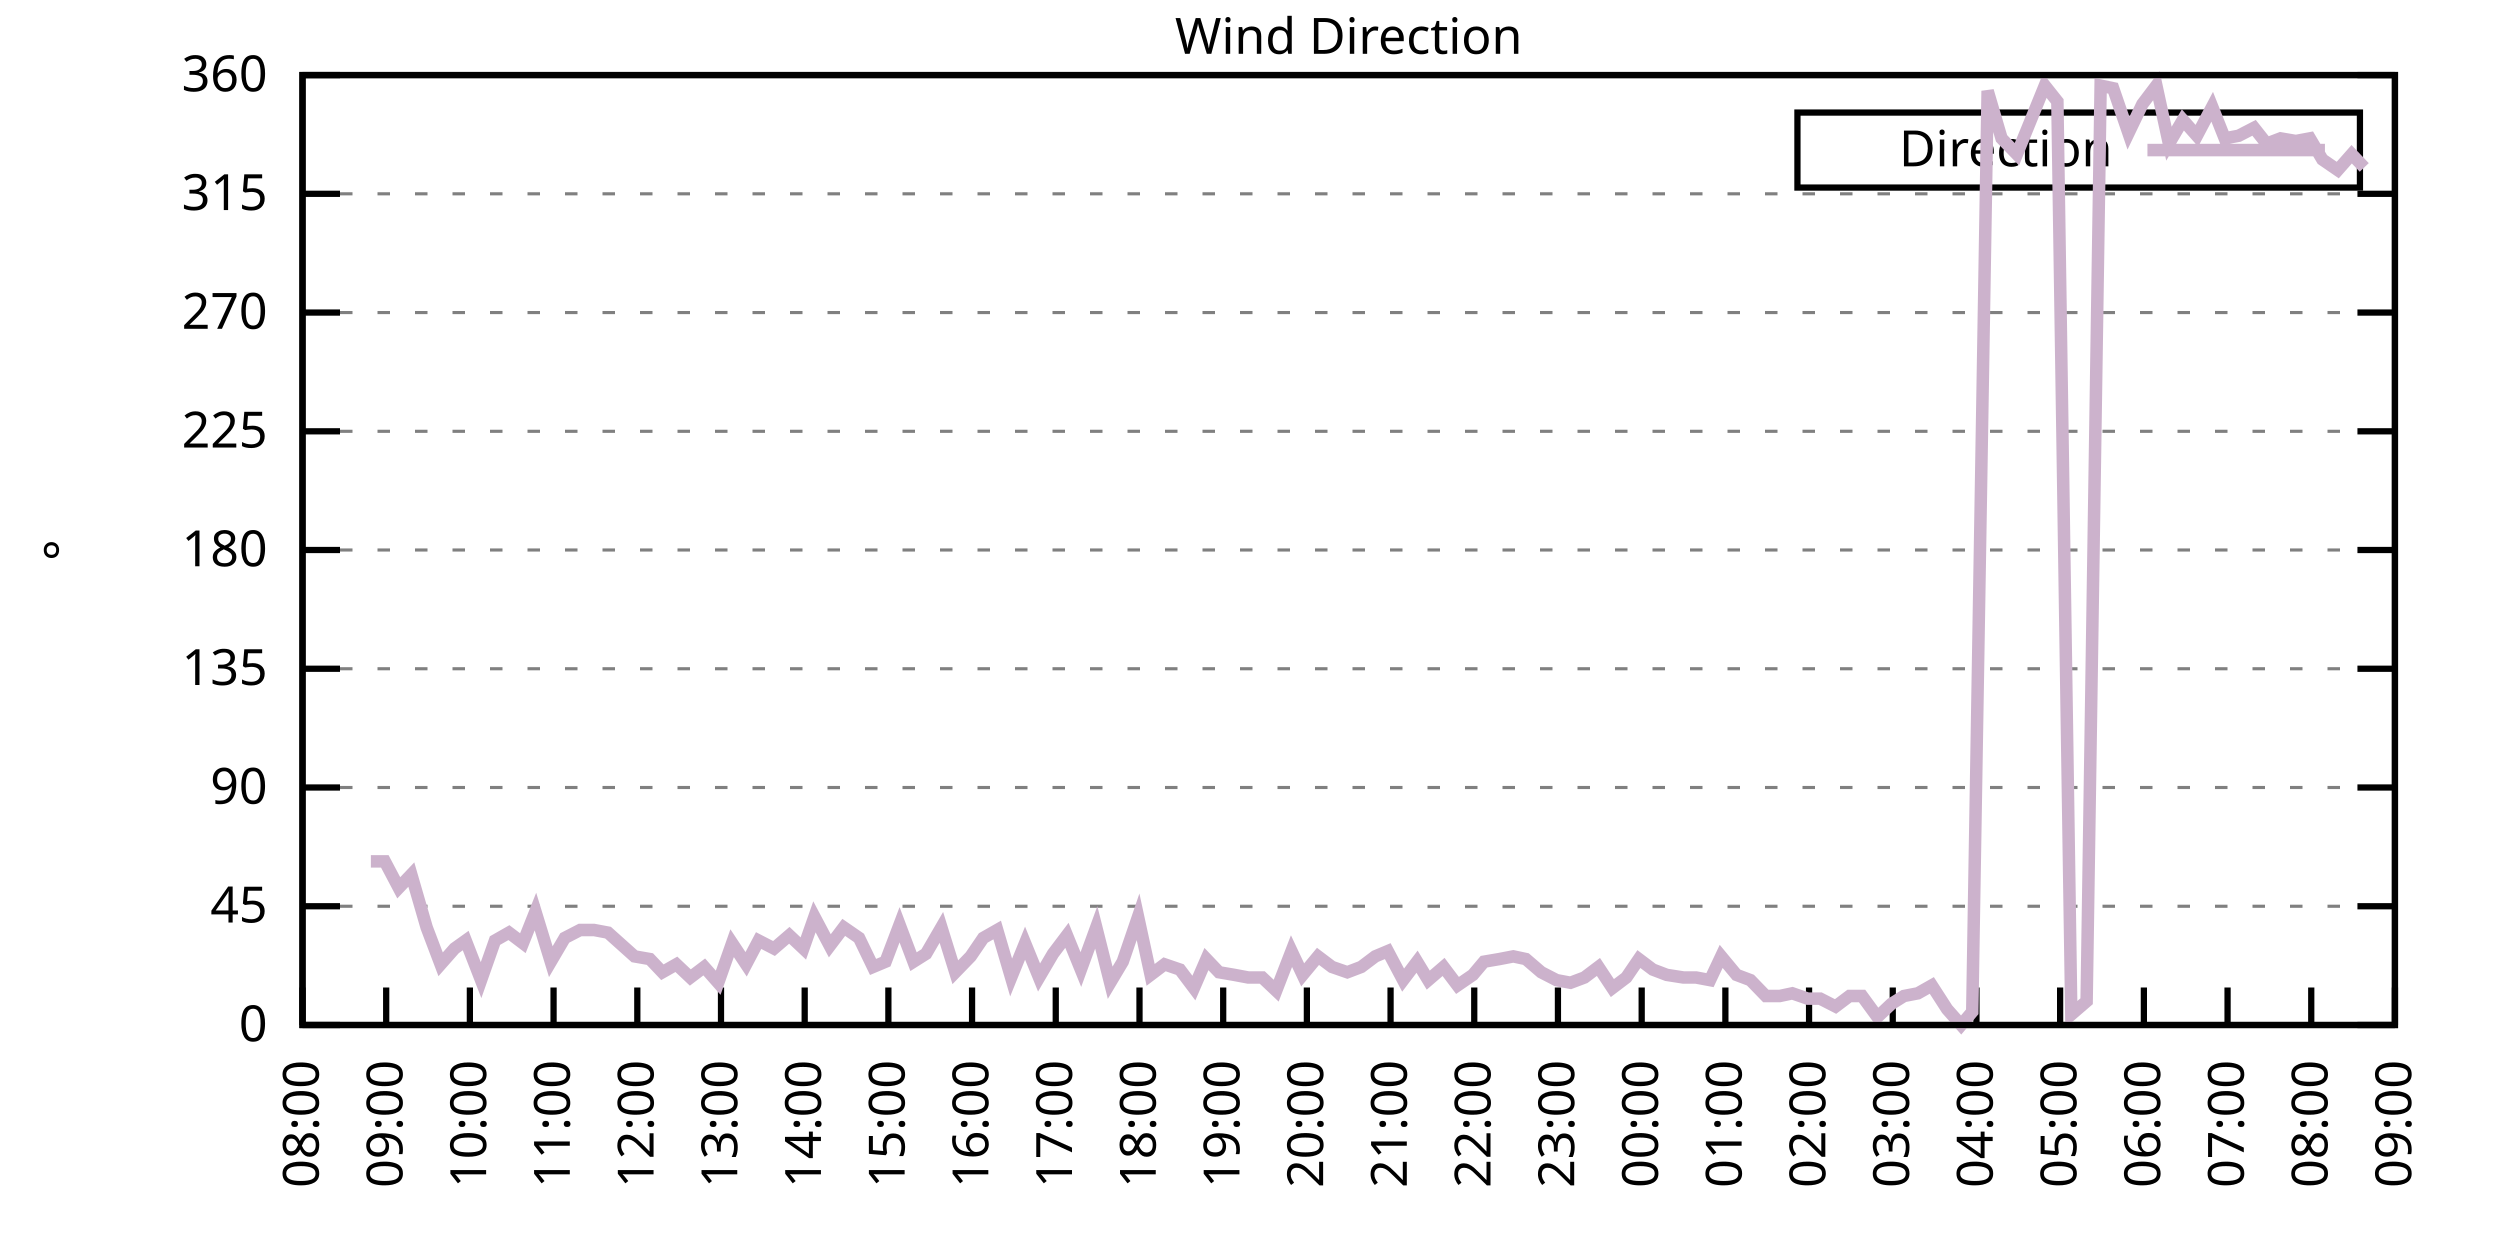
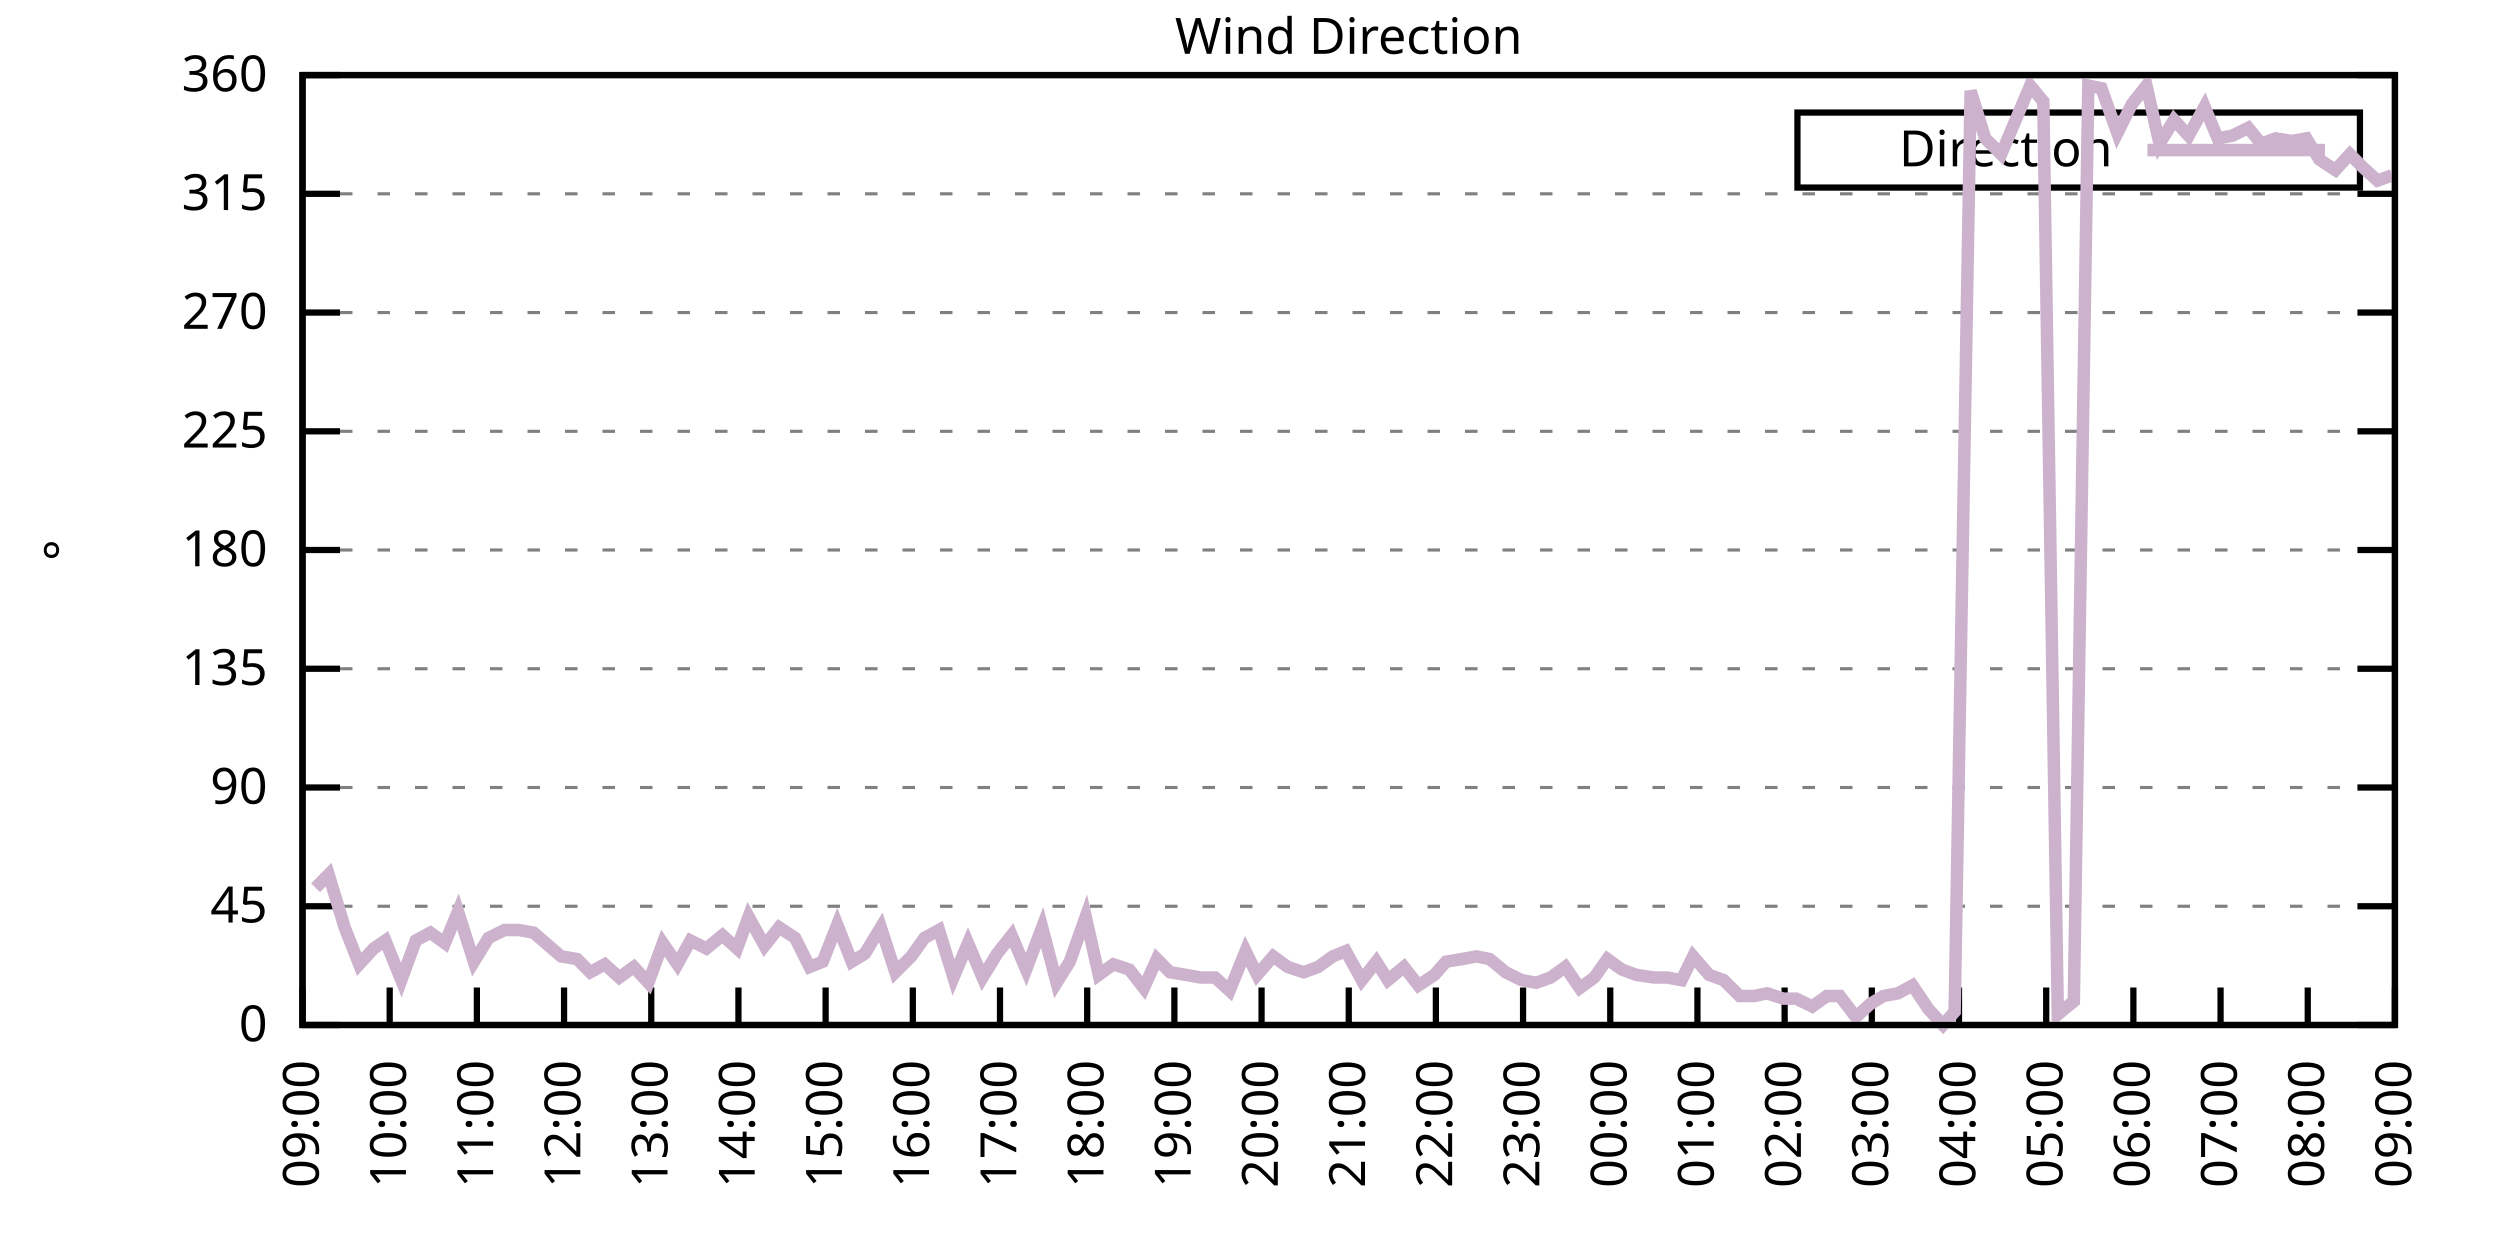
<svg xmlns="http://www.w3.org/2000/svg" xmlns:xlink="http://www.w3.org/1999/xlink" width="400" height="200" viewBox="0 0 400 200">
  <g id="gnuplot_canvas">
    <rect x="0" y="0" width="400" height="200" fill="none" />
    <defs>
      <circle id="gpDot" r="0.5" stroke-width="0.5" stroke="currentColor" />
      <path id="gpPt0" stroke-width="0.333" stroke="currentColor" d="M-1,0 h2 M0,-1 v2" />
      <path id="gpPt1" stroke-width="0.333" stroke="currentColor" d="M-1,-1 L1,1 M1,-1 L-1,1" />
      <path id="gpPt2" stroke-width="0.333" stroke="currentColor" d="M-1,0 L1,0 M0,-1 L0,1 M-1,-1 L1,1 M-1,1 L1,-1" />
      <rect id="gpPt3" stroke-width="0.333" stroke="currentColor" x="-1" y="-1" width="2" height="2" />
      <rect id="gpPt4" stroke-width="0.333" stroke="currentColor" fill="currentColor" x="-1" y="-1" width="2" height="2" />
      <circle id="gpPt5" stroke-width="0.333" stroke="currentColor" cx="0" cy="0" r="1" />
      <use xlink:href="#gpPt5" id="gpPt6" fill="currentColor" stroke="none" />
      <path id="gpPt7" stroke-width="0.333" stroke="currentColor" d="M0,-1.33 L-1.33,0.67 L1.33,0.67 z" />
      <use xlink:href="#gpPt7" id="gpPt8" fill="currentColor" stroke="none" />
      <use xlink:href="#gpPt7" id="gpPt9" stroke="currentColor" transform="rotate(180)" />
      <use xlink:href="#gpPt9" id="gpPt10" fill="currentColor" stroke="none" />
      <use xlink:href="#gpPt3" id="gpPt11" stroke="currentColor" transform="rotate(45)" />
      <use xlink:href="#gpPt11" id="gpPt12" fill="currentColor" stroke="none" />
      <path id="gpPt13" stroke-width="0.333" stroke="currentColor" d="M0,1.330 L1.265,0.411 L0.782,-1.067 L-0.782,-1.076 L-1.265,0.411 z" />
      <use xlink:href="#gpPt13" id="gpPt14" fill="currentColor" stroke="none" />
      <filter id="textbox" filterUnits="objectBoundingBox" x="0" y="0" height="1" width="1">
        <feFlood flood-color="white" flood-opacity="1" result="bgnd" />
        <feComposite in="SourceGraphic" in2="bgnd" operator="atop" />
      </filter>
      <filter id="greybox" filterUnits="objectBoundingBox" x="0" y="0" height="1" width="1">
        <feFlood flood-color="lightgrey" flood-opacity="1" result="grey" />
        <feComposite in="SourceGraphic" in2="grey" operator="atop" />
      </filter>
    </defs>
    <g fill="none" color="white" stroke="currentColor" stroke-width="1.00" stroke-linecap="butt" stroke-linejoin="miter">
</g>
    <g fill="none" color="black" stroke="currentColor" stroke-width="1.00" stroke-linecap="butt" stroke-linejoin="miter">
      <g stroke="none" shape-rendering="crispEdges">
        <polygon fill="rgb(255, 255, 255)" points="48.40,164.00 383.18,164.00 383.18,12.02 48.40,12.02 " />
      </g>
    </g>
    <g fill="none" color="black" stroke="currentColor" stroke-width="1.00" stroke-linecap="butt" stroke-linejoin="miter">
</g>
    <g fill="none" color="black" stroke="black" stroke-width="0.50" stroke-linecap="butt" stroke-linejoin="miter">
</g>
    <g fill="none" color="gray" stroke="currentColor" stroke-width="0.50" stroke-linecap="butt" stroke-linejoin="miter">
      <path stroke="gray" stroke-dasharray="2,4" class="gridline" d="M48.40,164.00 L383.19,164.00  " />
    </g>
    <g fill="none" color="gray" stroke="gray" stroke-width="1.00" stroke-linecap="butt" stroke-linejoin="miter">
</g>
    <g fill="none" color="black" stroke="currentColor" stroke-width="1.00" stroke-linecap="butt" stroke-linejoin="miter">
      <path stroke="black" d="M48.40,164.00 L54.40,164.00 M383.19,164.00 L377.19,164.00  " />
      <g transform="translate(42.80,166.60)" stroke="none" fill="black" font-family="Sans" font-size="8.00" text-anchor="end">
        <text>
          <tspan font-family="Sans"> 0</tspan>
        </text>
      </g>
    </g>
    <g fill="none" color="black" stroke="currentColor" stroke-width="1.00" stroke-linecap="butt" stroke-linejoin="miter">
</g>
    <g fill="none" color="black" stroke="black" stroke-width="0.50" stroke-linecap="butt" stroke-linejoin="miter">
</g>
    <g fill="none" color="gray" stroke="currentColor" stroke-width="0.50" stroke-linecap="butt" stroke-linejoin="miter">
      <path stroke="gray" stroke-dasharray="2,4" class="gridline" d="M48.40,145.00 L383.19,145.00  " />
    </g>
    <g fill="none" color="gray" stroke="gray" stroke-width="1.00" stroke-linecap="butt" stroke-linejoin="miter">
</g>
    <g fill="none" color="black" stroke="currentColor" stroke-width="1.00" stroke-linecap="butt" stroke-linejoin="miter">
      <path stroke="black" d="M48.40,145.00 L54.40,145.00 M383.19,145.00 L377.19,145.00  " />
      <g transform="translate(42.80,147.60)" stroke="none" fill="black" font-family="Sans" font-size="8.00" text-anchor="end">
        <text>
          <tspan font-family="Sans"> 45</tspan>
        </text>
      </g>
    </g>
    <g fill="none" color="black" stroke="currentColor" stroke-width="1.00" stroke-linecap="butt" stroke-linejoin="miter">
</g>
    <g fill="none" color="black" stroke="black" stroke-width="0.50" stroke-linecap="butt" stroke-linejoin="miter">
</g>
    <g fill="none" color="gray" stroke="currentColor" stroke-width="0.50" stroke-linecap="butt" stroke-linejoin="miter">
      <path stroke="gray" stroke-dasharray="2,4" class="gridline" d="M48.40,126.00 L383.19,126.00  " />
    </g>
    <g fill="none" color="gray" stroke="gray" stroke-width="1.00" stroke-linecap="butt" stroke-linejoin="miter">
</g>
    <g fill="none" color="black" stroke="currentColor" stroke-width="1.00" stroke-linecap="butt" stroke-linejoin="miter">
      <path stroke="black" d="M48.40,126.00 L54.40,126.00 M383.19,126.00 L377.19,126.00  " />
      <g transform="translate(42.80,128.60)" stroke="none" fill="black" font-family="Sans" font-size="8.00" text-anchor="end">
        <text>
          <tspan font-family="Sans"> 90</tspan>
        </text>
      </g>
    </g>
    <g fill="none" color="black" stroke="currentColor" stroke-width="1.00" stroke-linecap="butt" stroke-linejoin="miter">
</g>
    <g fill="none" color="black" stroke="black" stroke-width="0.50" stroke-linecap="butt" stroke-linejoin="miter">
</g>
    <g fill="none" color="gray" stroke="currentColor" stroke-width="0.50" stroke-linecap="butt" stroke-linejoin="miter">
      <path stroke="gray" stroke-dasharray="2,4" class="gridline" d="M48.40,107.00 L383.19,107.00  " />
    </g>
    <g fill="none" color="gray" stroke="gray" stroke-width="1.00" stroke-linecap="butt" stroke-linejoin="miter">
</g>
    <g fill="none" color="black" stroke="currentColor" stroke-width="1.00" stroke-linecap="butt" stroke-linejoin="miter">
      <path stroke="black" d="M48.40,107.00 L54.40,107.00 M383.19,107.00 L377.19,107.00  " />
      <g transform="translate(42.80,109.60)" stroke="none" fill="black" font-family="Sans" font-size="8.00" text-anchor="end">
        <text>
          <tspan font-family="Sans"> 135</tspan>
        </text>
      </g>
    </g>
    <g fill="none" color="black" stroke="currentColor" stroke-width="1.00" stroke-linecap="butt" stroke-linejoin="miter">
</g>
    <g fill="none" color="black" stroke="black" stroke-width="0.50" stroke-linecap="butt" stroke-linejoin="miter">
</g>
    <g fill="none" color="gray" stroke="currentColor" stroke-width="0.50" stroke-linecap="butt" stroke-linejoin="miter">
      <path stroke="gray" stroke-dasharray="2,4" class="gridline" d="M48.40,88.00 L383.19,88.00  " />
    </g>
    <g fill="none" color="gray" stroke="gray" stroke-width="1.00" stroke-linecap="butt" stroke-linejoin="miter">
</g>
    <g fill="none" color="black" stroke="currentColor" stroke-width="1.00" stroke-linecap="butt" stroke-linejoin="miter">
      <path stroke="black" d="M48.40,88.00 L54.40,88.00 M383.19,88.00 L377.19,88.00  " />
      <g transform="translate(42.80,90.60)" stroke="none" fill="black" font-family="Sans" font-size="8.00" text-anchor="end">
        <text>
          <tspan font-family="Sans"> 180</tspan>
        </text>
      </g>
    </g>
    <g fill="none" color="black" stroke="currentColor" stroke-width="1.00" stroke-linecap="butt" stroke-linejoin="miter">
</g>
    <g fill="none" color="black" stroke="black" stroke-width="0.50" stroke-linecap="butt" stroke-linejoin="miter">
</g>
    <g fill="none" color="gray" stroke="currentColor" stroke-width="0.50" stroke-linecap="butt" stroke-linejoin="miter">
      <path stroke="gray" stroke-dasharray="2,4" class="gridline" d="M48.40,69.01 L383.19,69.01  " />
    </g>
    <g fill="none" color="gray" stroke="gray" stroke-width="1.00" stroke-linecap="butt" stroke-linejoin="miter">
</g>
    <g fill="none" color="black" stroke="currentColor" stroke-width="1.00" stroke-linecap="butt" stroke-linejoin="miter">
      <path stroke="black" d="M48.40,69.01 L54.40,69.01 M383.19,69.01 L377.19,69.01  " />
      <g transform="translate(42.80,71.61)" stroke="none" fill="black" font-family="Sans" font-size="8.00" text-anchor="end">
        <text>
          <tspan font-family="Sans"> 225</tspan>
        </text>
      </g>
    </g>
    <g fill="none" color="black" stroke="currentColor" stroke-width="1.00" stroke-linecap="butt" stroke-linejoin="miter">
</g>
    <g fill="none" color="black" stroke="black" stroke-width="0.50" stroke-linecap="butt" stroke-linejoin="miter">
</g>
    <g fill="none" color="gray" stroke="currentColor" stroke-width="0.50" stroke-linecap="butt" stroke-linejoin="miter">
      <path stroke="gray" stroke-dasharray="2,4" class="gridline" d="M48.40,50.01 L383.19,50.01  " />
    </g>
    <g fill="none" color="gray" stroke="gray" stroke-width="1.00" stroke-linecap="butt" stroke-linejoin="miter">
</g>
    <g fill="none" color="black" stroke="currentColor" stroke-width="1.00" stroke-linecap="butt" stroke-linejoin="miter">
      <path stroke="black" d="M48.40,50.01 L54.40,50.01 M383.19,50.01 L377.19,50.01  " />
      <g transform="translate(42.80,52.61)" stroke="none" fill="black" font-family="Sans" font-size="8.00" text-anchor="end">
        <text>
          <tspan font-family="Sans"> 270</tspan>
        </text>
      </g>
    </g>
    <g fill="none" color="black" stroke="currentColor" stroke-width="1.00" stroke-linecap="butt" stroke-linejoin="miter">
</g>
    <g fill="none" color="black" stroke="black" stroke-width="0.50" stroke-linecap="butt" stroke-linejoin="miter">
</g>
    <g fill="none" color="gray" stroke="currentColor" stroke-width="0.50" stroke-linecap="butt" stroke-linejoin="miter">
      <path stroke="gray" stroke-dasharray="2,4" class="gridline" d="M48.40,31.01 L383.19,31.01  " />
    </g>
    <g fill="none" color="gray" stroke="gray" stroke-width="1.00" stroke-linecap="butt" stroke-linejoin="miter">
</g>
    <g fill="none" color="black" stroke="currentColor" stroke-width="1.00" stroke-linecap="butt" stroke-linejoin="miter">
      <path stroke="black" d="M48.40,31.01 L54.40,31.01 M383.19,31.01 L377.19,31.01  " />
      <g transform="translate(42.80,33.61)" stroke="none" fill="black" font-family="Sans" font-size="8.00" text-anchor="end">
        <text>
          <tspan font-family="Sans"> 315</tspan>
        </text>
      </g>
    </g>
    <g fill="none" color="black" stroke="currentColor" stroke-width="1.00" stroke-linecap="butt" stroke-linejoin="miter">
</g>
    <g fill="none" color="black" stroke="black" stroke-width="0.50" stroke-linecap="butt" stroke-linejoin="miter">
</g>
    <g fill="none" color="gray" stroke="currentColor" stroke-width="0.50" stroke-linecap="butt" stroke-linejoin="miter">
      <path stroke="gray" stroke-dasharray="2,4" class="gridline" d="M48.40,12.01 L383.19,12.01  " />
    </g>
    <g fill="none" color="gray" stroke="gray" stroke-width="1.00" stroke-linecap="butt" stroke-linejoin="miter">
</g>
    <g fill="none" color="black" stroke="currentColor" stroke-width="1.00" stroke-linecap="butt" stroke-linejoin="miter">
      <path stroke="black" d="M48.40,12.01 L54.40,12.01 M383.19,12.01 L377.19,12.01  " />
      <g transform="translate(42.80,14.61)" stroke="none" fill="black" font-family="Sans" font-size="8.00" text-anchor="end">
        <text>
          <tspan font-family="Sans"> 360</tspan>
        </text>
      </g>
    </g>
    <g fill="none" color="black" stroke="currentColor" stroke-width="1.00" stroke-linecap="butt" stroke-linejoin="miter">
      <path stroke="black" d="M48.40,164.00 L48.40,158.00  " />
      <g transform="translate(51.00,169.60) rotate(270.00)" stroke="none" fill="black" font-family="Sans" font-size="8.00" text-anchor="end">
        <text>
-           <tspan font-family="Sans">08:00</tspan>
-         </text>
-       </g>
-     </g>
-     <g fill="none" color="black" stroke="currentColor" stroke-width="1.00" stroke-linecap="butt" stroke-linejoin="miter">
-       <path stroke="black" d="M61.79,164.00 L61.79,158.00  " />
-       <g transform="translate(64.39,169.60) rotate(270.00)" stroke="none" fill="black" font-family="Sans" font-size="8.00" text-anchor="end">
-         <text>
          <tspan font-family="Sans">09:00</tspan>
        </text>
      </g>
    </g>
    <g fill="none" color="black" stroke="currentColor" stroke-width="1.00" stroke-linecap="butt" stroke-linejoin="miter">
-       <path stroke="black" d="M75.18,164.00 L75.18,158.00  " />
-       <g transform="translate(77.78,169.60) rotate(270.00)" stroke="none" fill="black" font-family="Sans" font-size="8.00" text-anchor="end">
+       <path stroke="black" d="M62.35,164.00 L62.35,158.00  " />
+       <g transform="translate(64.95,169.60) rotate(270.00)" stroke="none" fill="black" font-family="Sans" font-size="8.00" text-anchor="end">
        <text>
          <tspan font-family="Sans">10:00</tspan>
        </text>
      </g>
    </g>
    <g fill="none" color="black" stroke="currentColor" stroke-width="1.00" stroke-linecap="butt" stroke-linejoin="miter">
-       <path stroke="black" d="M88.57,164.00 L88.57,158.00  " />
-       <g transform="translate(91.17,169.60) rotate(270.00)" stroke="none" fill="black" font-family="Sans" font-size="8.00" text-anchor="end">
+       <path stroke="black" d="M76.30,164.00 L76.30,158.00  " />
+       <g transform="translate(78.90,169.60) rotate(270.00)" stroke="none" fill="black" font-family="Sans" font-size="8.00" text-anchor="end">
        <text>
          <tspan font-family="Sans">11:00</tspan>
        </text>
      </g>
    </g>
    <g fill="none" color="black" stroke="currentColor" stroke-width="1.00" stroke-linecap="butt" stroke-linejoin="miter">
-       <path stroke="black" d="M101.97,164.00 L101.97,158.00  " />
-       <g transform="translate(104.57,169.60) rotate(270.00)" stroke="none" fill="black" font-family="Sans" font-size="8.00" text-anchor="end">
+       <path stroke="black" d="M90.25,164.00 L90.25,158.00  " />
+       <g transform="translate(92.85,169.60) rotate(270.00)" stroke="none" fill="black" font-family="Sans" font-size="8.00" text-anchor="end">
        <text>
          <tspan font-family="Sans">12:00</tspan>
        </text>
      </g>
    </g>
    <g fill="none" color="black" stroke="currentColor" stroke-width="1.00" stroke-linecap="butt" stroke-linejoin="miter">
-       <path stroke="black" d="M115.36,164.00 L115.36,158.00  " />
-       <g transform="translate(117.96,169.60) rotate(270.00)" stroke="none" fill="black" font-family="Sans" font-size="8.00" text-anchor="end">
+       <path stroke="black" d="M104.20,164.00 L104.20,158.00  " />
+       <g transform="translate(106.80,169.60) rotate(270.00)" stroke="none" fill="black" font-family="Sans" font-size="8.00" text-anchor="end">
        <text>
          <tspan font-family="Sans">13:00</tspan>
        </text>
      </g>
    </g>
    <g fill="none" color="black" stroke="currentColor" stroke-width="1.00" stroke-linecap="butt" stroke-linejoin="miter">
-       <path stroke="black" d="M128.75,164.00 L128.75,158.00  " />
-       <g transform="translate(131.35,169.60) rotate(270.00)" stroke="none" fill="black" font-family="Sans" font-size="8.00" text-anchor="end">
+       <path stroke="black" d="M118.15,164.00 L118.15,158.00  " />
+       <g transform="translate(120.75,169.60) rotate(270.00)" stroke="none" fill="black" font-family="Sans" font-size="8.00" text-anchor="end">
        <text>
          <tspan font-family="Sans">14:00</tspan>
        </text>
      </g>
    </g>
    <g fill="none" color="black" stroke="currentColor" stroke-width="1.00" stroke-linecap="butt" stroke-linejoin="miter">
-       <path stroke="black" d="M142.14,164.00 L142.14,158.00  " />
-       <g transform="translate(144.74,169.60) rotate(270.00)" stroke="none" fill="black" font-family="Sans" font-size="8.00" text-anchor="end">
+       <path stroke="black" d="M132.10,164.00 L132.10,158.00  " />
+       <g transform="translate(134.70,169.60) rotate(270.00)" stroke="none" fill="black" font-family="Sans" font-size="8.00" text-anchor="end">
        <text>
          <tspan font-family="Sans">15:00</tspan>
        </text>
      </g>
    </g>
    <g fill="none" color="black" stroke="currentColor" stroke-width="1.00" stroke-linecap="butt" stroke-linejoin="miter">
-       <path stroke="black" d="M155.53,164.00 L155.53,158.00  " />
-       <g transform="translate(158.13,169.60) rotate(270.00)" stroke="none" fill="black" font-family="Sans" font-size="8.00" text-anchor="end">
+       <path stroke="black" d="M146.05,164.00 L146.05,158.00  " />
+       <g transform="translate(148.65,169.60) rotate(270.00)" stroke="none" fill="black" font-family="Sans" font-size="8.00" text-anchor="end">
        <text>
          <tspan font-family="Sans">16:00</tspan>
        </text>
      </g>
    </g>
    <g fill="none" color="black" stroke="currentColor" stroke-width="1.00" stroke-linecap="butt" stroke-linejoin="miter">
-       <path stroke="black" d="M168.92,164.00 L168.92,158.00  " />
-       <g transform="translate(171.52,169.60) rotate(270.00)" stroke="none" fill="black" font-family="Sans" font-size="8.00" text-anchor="end">
+       <path stroke="black" d="M160.00,164.00 L160.00,158.00  " />
+       <g transform="translate(162.60,169.60) rotate(270.00)" stroke="none" fill="black" font-family="Sans" font-size="8.00" text-anchor="end">
        <text>
          <tspan font-family="Sans">17:00</tspan>
        </text>
      </g>
    </g>
    <g fill="none" color="black" stroke="currentColor" stroke-width="1.00" stroke-linecap="butt" stroke-linejoin="miter">
-       <path stroke="black" d="M182.32,164.00 L182.32,158.00  " />
-       <g transform="translate(184.92,169.60) rotate(270.00)" stroke="none" fill="black" font-family="Sans" font-size="8.00" text-anchor="end">
+       <path stroke="black" d="M173.95,164.00 L173.95,158.00  " />
+       <g transform="translate(176.55,169.60) rotate(270.00)" stroke="none" fill="black" font-family="Sans" font-size="8.00" text-anchor="end">
        <text>
          <tspan font-family="Sans">18:00</tspan>
        </text>
      </g>
    </g>
    <g fill="none" color="black" stroke="currentColor" stroke-width="1.00" stroke-linecap="butt" stroke-linejoin="miter">
-       <path stroke="black" d="M195.71,164.00 L195.71,158.00  " />
-       <g transform="translate(198.31,169.60) rotate(270.00)" stroke="none" fill="black" font-family="Sans" font-size="8.00" text-anchor="end">
+       <path stroke="black" d="M187.90,164.00 L187.90,158.00  " />
+       <g transform="translate(190.50,169.60) rotate(270.00)" stroke="none" fill="black" font-family="Sans" font-size="8.00" text-anchor="end">
        <text>
          <tspan font-family="Sans">19:00</tspan>
        </text>
      </g>
    </g>
    <g fill="none" color="black" stroke="currentColor" stroke-width="1.00" stroke-linecap="butt" stroke-linejoin="miter">
-       <path stroke="black" d="M209.10,164.00 L209.10,158.00  " />
-       <g transform="translate(211.70,169.60) rotate(270.00)" stroke="none" fill="black" font-family="Sans" font-size="8.00" text-anchor="end">
+       <path stroke="black" d="M201.85,164.00 L201.85,158.00  " />
+       <g transform="translate(204.45,169.60) rotate(270.00)" stroke="none" fill="black" font-family="Sans" font-size="8.00" text-anchor="end">
        <text>
          <tspan font-family="Sans">20:00</tspan>
        </text>
      </g>
    </g>
    <g fill="none" color="black" stroke="currentColor" stroke-width="1.00" stroke-linecap="butt" stroke-linejoin="miter">
-       <path stroke="black" d="M222.49,164.00 L222.49,158.00  " />
-       <g transform="translate(225.09,169.60) rotate(270.00)" stroke="none" fill="black" font-family="Sans" font-size="8.00" text-anchor="end">
+       <path stroke="black" d="M215.80,164.00 L215.80,158.00  " />
+       <g transform="translate(218.40,169.60) rotate(270.00)" stroke="none" fill="black" font-family="Sans" font-size="8.00" text-anchor="end">
        <text>
          <tspan font-family="Sans">21:00</tspan>
        </text>
      </g>
    </g>
    <g fill="none" color="black" stroke="currentColor" stroke-width="1.00" stroke-linecap="butt" stroke-linejoin="miter">
-       <path stroke="black" d="M235.88,164.00 L235.88,158.00  " />
-       <g transform="translate(238.48,169.60) rotate(270.00)" stroke="none" fill="black" font-family="Sans" font-size="8.00" text-anchor="end">
+       <path stroke="black" d="M229.74,164.00 L229.74,158.00  " />
+       <g transform="translate(232.34,169.60) rotate(270.00)" stroke="none" fill="black" font-family="Sans" font-size="8.00" text-anchor="end">
        <text>
          <tspan font-family="Sans">22:00</tspan>
        </text>
      </g>
    </g>
    <g fill="none" color="black" stroke="currentColor" stroke-width="1.00" stroke-linecap="butt" stroke-linejoin="miter">
-       <path stroke="black" d="M249.27,164.00 L249.27,158.00  " />
-       <g transform="translate(251.87,169.60) rotate(270.00)" stroke="none" fill="black" font-family="Sans" font-size="8.00" text-anchor="end">
+       <path stroke="black" d="M243.69,164.00 L243.69,158.00  " />
+       <g transform="translate(246.29,169.60) rotate(270.00)" stroke="none" fill="black" font-family="Sans" font-size="8.00" text-anchor="end">
        <text>
          <tspan font-family="Sans">23:00</tspan>
        </text>
      </g>
    </g>
    <g fill="none" color="black" stroke="currentColor" stroke-width="1.00" stroke-linecap="butt" stroke-linejoin="miter">
-       <path stroke="black" d="M262.67,164.00 L262.67,158.00  " />
-       <g transform="translate(265.27,169.60) rotate(270.00)" stroke="none" fill="black" font-family="Sans" font-size="8.00" text-anchor="end">
+       <path stroke="black" d="M257.64,164.00 L257.64,158.00  " />
+       <g transform="translate(260.24,169.60) rotate(270.00)" stroke="none" fill="black" font-family="Sans" font-size="8.00" text-anchor="end">
        <text>
          <tspan font-family="Sans">00:00</tspan>
        </text>
      </g>
    </g>
    <g fill="none" color="black" stroke="currentColor" stroke-width="1.00" stroke-linecap="butt" stroke-linejoin="miter">
-       <path stroke="black" d="M276.06,164.00 L276.06,158.00  " />
-       <g transform="translate(278.66,169.60) rotate(270.00)" stroke="none" fill="black" font-family="Sans" font-size="8.00" text-anchor="end">
+       <path stroke="black" d="M271.59,164.00 L271.59,158.00  " />
+       <g transform="translate(274.19,169.60) rotate(270.00)" stroke="none" fill="black" font-family="Sans" font-size="8.00" text-anchor="end">
        <text>
          <tspan font-family="Sans">01:00</tspan>
        </text>
      </g>
    </g>
    <g fill="none" color="black" stroke="currentColor" stroke-width="1.00" stroke-linecap="butt" stroke-linejoin="miter">
-       <path stroke="black" d="M289.45,164.00 L289.45,158.00  " />
-       <g transform="translate(292.05,169.60) rotate(270.00)" stroke="none" fill="black" font-family="Sans" font-size="8.00" text-anchor="end">
+       <path stroke="black" d="M285.54,164.00 L285.54,158.00  " />
+       <g transform="translate(288.14,169.60) rotate(270.00)" stroke="none" fill="black" font-family="Sans" font-size="8.00" text-anchor="end">
        <text>
          <tspan font-family="Sans">02:00</tspan>
        </text>
      </g>
    </g>
    <g fill="none" color="black" stroke="currentColor" stroke-width="1.00" stroke-linecap="butt" stroke-linejoin="miter">
-       <path stroke="black" d="M302.84,164.00 L302.84,158.00  " />
-       <g transform="translate(305.44,169.60) rotate(270.00)" stroke="none" fill="black" font-family="Sans" font-size="8.00" text-anchor="end">
+       <path stroke="black" d="M299.49,164.00 L299.49,158.00  " />
+       <g transform="translate(302.09,169.60) rotate(270.00)" stroke="none" fill="black" font-family="Sans" font-size="8.00" text-anchor="end">
        <text>
          <tspan font-family="Sans">03:00</tspan>
        </text>
      </g>
    </g>
    <g fill="none" color="black" stroke="currentColor" stroke-width="1.00" stroke-linecap="butt" stroke-linejoin="miter">
-       <path stroke="black" d="M316.23,164.00 L316.23,158.00  " />
-       <g transform="translate(318.83,169.60) rotate(270.00)" stroke="none" fill="black" font-family="Sans" font-size="8.00" text-anchor="end">
+       <path stroke="black" d="M313.44,164.00 L313.44,158.00  " />
+       <g transform="translate(316.04,169.60) rotate(270.00)" stroke="none" fill="black" font-family="Sans" font-size="8.00" text-anchor="end">
        <text>
          <tspan font-family="Sans">04:00</tspan>
        </text>
      </g>
    </g>
    <g fill="none" color="black" stroke="currentColor" stroke-width="1.00" stroke-linecap="butt" stroke-linejoin="miter">
-       <path stroke="black" d="M329.62,164.00 L329.62,158.00  " />
-       <g transform="translate(332.22,169.60) rotate(270.00)" stroke="none" fill="black" font-family="Sans" font-size="8.00" text-anchor="end">
+       <path stroke="black" d="M327.39,164.00 L327.39,158.00  " />
+       <g transform="translate(329.99,169.60) rotate(270.00)" stroke="none" fill="black" font-family="Sans" font-size="8.00" text-anchor="end">
        <text>
          <tspan font-family="Sans">05:00</tspan>
        </text>
      </g>
    </g>
    <g fill="none" color="black" stroke="currentColor" stroke-width="1.00" stroke-linecap="butt" stroke-linejoin="miter">
-       <path stroke="black" d="M343.02,164.00 L343.02,158.00  " />
-       <g transform="translate(345.62,169.60) rotate(270.00)" stroke="none" fill="black" font-family="Sans" font-size="8.00" text-anchor="end">
+       <path stroke="black" d="M341.34,164.00 L341.34,158.00  " />
+       <g transform="translate(343.94,169.60) rotate(270.00)" stroke="none" fill="black" font-family="Sans" font-size="8.00" text-anchor="end">
        <text>
          <tspan font-family="Sans">06:00</tspan>
        </text>
      </g>
    </g>
    <g fill="none" color="black" stroke="currentColor" stroke-width="1.00" stroke-linecap="butt" stroke-linejoin="miter">
-       <path stroke="black" d="M356.41,164.00 L356.41,158.00  " />
-       <g transform="translate(359.01,169.60) rotate(270.00)" stroke="none" fill="black" font-family="Sans" font-size="8.00" text-anchor="end">
+       <path stroke="black" d="M355.29,164.00 L355.29,158.00  " />
+       <g transform="translate(357.89,169.60) rotate(270.00)" stroke="none" fill="black" font-family="Sans" font-size="8.00" text-anchor="end">
        <text>
          <tspan font-family="Sans">07:00</tspan>
        </text>
      </g>
    </g>
    <g fill="none" color="black" stroke="currentColor" stroke-width="1.00" stroke-linecap="butt" stroke-linejoin="miter">
-       <path stroke="black" d="M369.80,164.00 L369.80,158.00  " />
-       <g transform="translate(372.40,169.60) rotate(270.00)" stroke="none" fill="black" font-family="Sans" font-size="8.00" text-anchor="end">
+       <path stroke="black" d="M369.24,164.00 L369.24,158.00  " />
+       <g transform="translate(371.84,169.60) rotate(270.00)" stroke="none" fill="black" font-family="Sans" font-size="8.00" text-anchor="end">
        <text>
          <tspan font-family="Sans">08:00</tspan>
        </text>
      </g>
    </g>
    <g fill="none" color="black" stroke="currentColor" stroke-width="1.00" stroke-linecap="butt" stroke-linejoin="miter">
      <path stroke="black" d="M383.19,164.00 L383.19,158.00  " />
      <g transform="translate(385.79,169.60) rotate(270.00)" stroke="none" fill="black" font-family="Sans" font-size="8.00" text-anchor="end">
        <text>
          <tspan font-family="Sans">09:00</tspan>
        </text>
      </g>
    </g>
    <g fill="none" color="black" stroke="currentColor" stroke-width="1.00" stroke-linecap="butt" stroke-linejoin="miter">
</g>
    <g fill="none" color="black" stroke="currentColor" stroke-width="1.00" stroke-linecap="butt" stroke-linejoin="miter">
      <path stroke="black" d="M48.40,12.01 L48.40,164.00 L383.19,164.00 L383.19,12.01 L48.40,12.01 Z  " />
    </g>
    <g fill="none" color="black" stroke="currentColor" stroke-width="1.00" stroke-linecap="butt" stroke-linejoin="miter">
</g>
    <g fill="none" color="black" stroke="currentColor" stroke-width="1.00" stroke-linecap="butt" stroke-linejoin="miter">
      <path stroke="black" d="M287.59,30.01 L287.59,18.01 L377.59,18.01 L377.59,30.01 L287.59,30.01 Z  " />
    </g>
    <g id="Wind_direction_plot_1">
      <g fill="none" color="white" stroke="black" stroke-width="2.00" stroke-linecap="butt" stroke-linejoin="miter">
</g>
      <g fill="none" color="black" stroke="currentColor" stroke-width="2.00" stroke-linecap="butt" stroke-linejoin="miter">
        <g transform="translate(337.99,26.61)" stroke="none" fill="black" font-family="Sans" font-size="8.00" text-anchor="end">
          <text>
            <tspan font-family="Sans">Direction</tspan>
          </text>
        </g>
      </g>
      <g fill="none" color="black" stroke="currentColor" stroke-width="2.00" stroke-linecap="butt" stroke-linejoin="miter">
-         <path stroke="rgb(204, 178, 204)" d="M343.59,24.01 L371.99,24.01 M59.34,137.82 L61.57,137.82 L63.80,142.05 L65.81,139.93 L68.26,148.38 L70.50,154.29   L72.73,151.76 L74.51,150.49 L76.97,156.82 L79.20,150.49 L81.43,149.22 L83.66,150.91 L85.67,145.85 L88.13,153.87   L90.36,150.07 L92.82,148.80 L95.05,148.80 L97.28,149.22 L101.52,153.02 L103.98,153.45 L105.98,155.56 L108.22,154.29   L110.45,156.40 L112.68,154.71 L114.91,157.24 L117.14,150.91 L119.38,154.29 L121.38,150.49 L123.84,151.76 L126.29,149.65   L128.53,151.76 L130.31,146.69 L132.77,151.33 L135.00,148.38 L137.45,150.07 L139.69,154.71 L141.69,153.87 L143.93,147.96   L146.16,153.87 L148.17,152.60 L150.62,148.38 L152.85,155.56 L155.31,153.02 L157.32,150.07 L159.55,148.80 L161.78,156.40   L164.01,150.91 L166.25,156.40 L168.48,152.60 L170.71,149.65 L172.94,155.13 L175.40,148.38 L177.63,157.24 L179.64,153.87   L182.09,146.69 L184.10,155.98 L186.33,154.29 L188.79,155.13 L191.02,158.09 L193.03,153.45 L195.04,155.56 L197.49,155.98   L199.73,156.40 L201.96,156.40 L204.19,158.51 L206.64,152.18 L208.43,155.98 L210.88,153.02 L213.12,154.71 L215.57,155.56   L217.80,154.71 L220.04,153.02 L222.04,152.18 L224.50,156.82 L226.73,153.87 L228.52,156.82 L230.97,154.71 L233.20,157.67   L235.66,155.98 L237.44,153.87 L239.90,153.45 L242.13,153.02 L244.14,153.45 L246.60,155.56 L249.05,156.82 L251.28,157.24   L253.51,156.40 L255.75,154.71 L257.98,158.09 L260.21,156.40 L262.22,153.45 L264.45,155.13 L266.68,155.98 L269.36,156.40   L271.37,156.40 L273.60,156.82 L275.39,153.02 L277.84,155.98 L280.07,156.82 L282.53,159.36 L284.76,159.36 L286.77,158.93   L289.23,159.78 L291.23,159.78 L293.69,161.04 L295.92,159.36 L297.93,159.36 L300.39,162.73 L302.62,160.62 L304.63,159.36   L306.86,158.93 L309.09,157.67 L311.54,161.47 L313.78,164.00 L315.56,161.89 L318.02,14.54 L320.25,22.14 L322.70,24.68   L324.94,19.19 L327.17,13.70 L329.18,16.23 L331.41,162.31 L333.86,160.20 L336.10,13.70 L338.10,14.12 L340.56,21.30   L342.79,16.65 L345.02,13.70 L347.03,22.99 L349.26,19.19 L351.50,21.72 L353.95,17.08 L355.96,22.14 L358.19,21.72   L360.65,20.45 L362.66,22.99 L364.89,22.14 L367.34,22.56 L369.58,22.14 L371.58,25.52 L374.04,27.21 L376.27,24.68   L378.28,26.79  " />
+         <path stroke="rgb(204, 178, 204)" d="M343.59,24.01 L371.99,24.01 M50.49,142.05 L52.58,139.93 L55.14,148.38 L57.47,154.29 L59.79,151.76 L61.65,150.49   L64.21,156.82 L66.53,150.49 L68.86,149.22 L71.18,150.91 L73.28,145.85 L75.83,153.87 L78.16,150.07 L80.72,148.80   L83.04,148.80 L85.37,149.22 L89.78,153.02 L92.34,153.45 L94.43,155.56 L96.76,154.29 L99.08,156.40 L101.41,154.71   L103.73,157.24 L106.06,150.91 L108.38,154.29 L110.48,150.49 L113.03,151.76 L115.59,149.65 L117.92,151.76 L119.78,146.69   L122.33,151.33 L124.66,148.38 L127.22,150.07 L129.54,154.71 L131.63,153.87 L133.96,147.96 L136.28,153.87 L138.37,152.60   L140.93,148.38 L143.26,155.56 L145.81,153.02 L147.91,150.07 L150.23,148.80 L152.56,156.40 L154.88,150.91 L157.21,156.40   L159.53,152.60 L161.86,149.65 L164.18,155.13 L166.74,148.38 L169.06,157.24 L171.16,153.87 L173.71,146.69 L175.81,155.98   L178.13,154.29 L180.69,155.13 L183.01,158.09 L185.11,153.45 L187.20,155.56 L189.76,155.98 L192.08,156.40 L194.41,156.40   L196.73,158.51 L199.29,152.18 L201.15,155.98 L203.71,153.02 L206.03,154.71 L208.59,155.56 L210.91,154.71 L213.24,153.02   L215.33,152.18 L217.89,156.82 L220.21,153.87 L222.07,156.82 L224.63,154.71 L226.95,157.67 L229.51,155.98 L231.37,153.87   L233.93,153.45 L236.25,153.02 L238.35,153.45 L240.90,155.56 L243.46,156.82 L245.79,157.24 L248.11,156.40 L250.44,154.71   L252.76,158.09 L255.09,156.40 L257.18,153.45 L259.50,155.13 L261.83,155.98 L264.62,156.40 L266.71,156.40 L269.04,156.82   L270.90,153.02 L273.45,155.98 L275.78,156.82 L278.34,159.36 L280.66,159.36 L282.75,158.93 L285.31,159.78 L287.40,159.78   L289.96,161.04 L292.29,159.36 L294.38,159.36 L296.94,162.73 L299.26,160.62 L301.35,159.36 L303.68,158.93 L306.00,157.67   L308.56,161.47 L310.88,164.00 L312.74,161.89 L315.30,14.54 L317.63,22.14 L320.18,24.68 L322.51,19.19 L324.83,13.70   L326.93,16.23 L329.25,162.31 L331.81,160.20 L334.13,13.70 L336.23,14.12 L338.78,21.30 L341.11,16.65 L343.43,13.70   L345.53,22.99 L347.85,19.19 L350.18,21.72 L352.73,17.08 L354.83,22.14 L357.15,21.72 L359.71,20.45 L361.80,22.99   L364.13,22.14 L366.68,22.56 L369.01,22.14 L371.10,25.52 L373.66,27.21 L375.98,24.68 L378.08,26.79 L380.40,28.90   L382.73,28.05  " />
      </g>
    </g>
    <g fill="none" color="black" stroke="currentColor" stroke-width="2.00" stroke-linecap="butt" stroke-linejoin="miter">
</g>
    <g fill="none" color="black" stroke="black" stroke-width="1.00" stroke-linecap="butt" stroke-linejoin="miter">
</g>
    <g fill="none" color="black" stroke="currentColor" stroke-width="1.00" stroke-linecap="butt" stroke-linejoin="miter">
      <path stroke="black" d="M48.40,12.01 L48.40,164.00 L383.19,164.00 L383.19,12.01 L48.40,12.01 Z  " />
      <g transform="translate(12.80,88.01) rotate(270.00)" stroke="none" fill="black" font-family="Sans" font-size="8.00" text-anchor="middle">
        <text>
          <tspan font-family="Sans">°</tspan>
        </text>
      </g>
    </g>
    <g fill="none" color="black" stroke="currentColor" stroke-width="1.00" stroke-linecap="butt" stroke-linejoin="miter">
</g>
    <g fill="none" color="black" stroke="currentColor" stroke-width="1.00" stroke-linecap="butt" stroke-linejoin="miter">
      <g transform="translate(215.79,8.61)" stroke="none" fill="black" font-family="Sans" font-size="8.00" text-anchor="middle">
        <text>
          <tspan font-family="Sans">Wind Direction</tspan>
        </text>
      </g>
    </g>
    <g fill="none" color="black" stroke="currentColor" stroke-width="1.00" stroke-linecap="butt" stroke-linejoin="miter">
</g>
  </g>
</svg>
